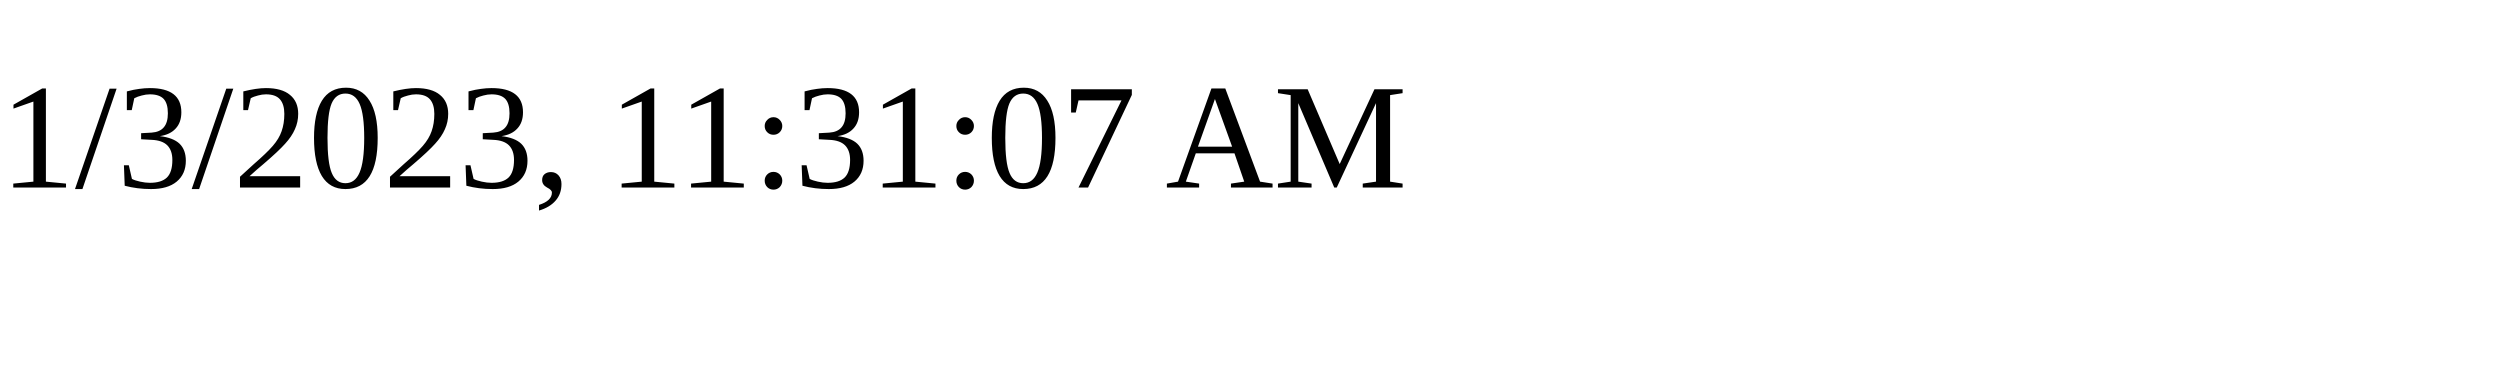
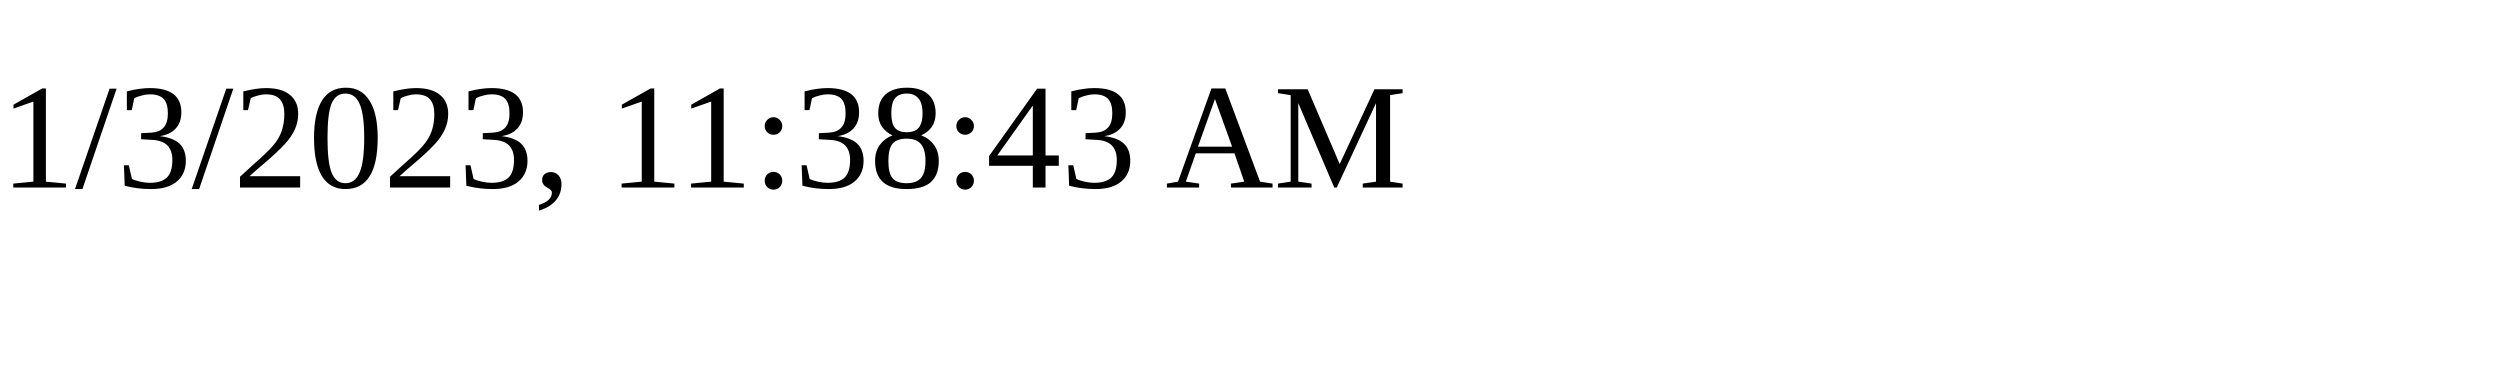
<svg xmlns="http://www.w3.org/2000/svg" height="30" width="200">
-   <text x="0" y="15">1/3/2023, 11:31:07 AM</text>
+   <text x="0" y="15">1/3/2023, 11:38:43 AM</text>
</svg>
